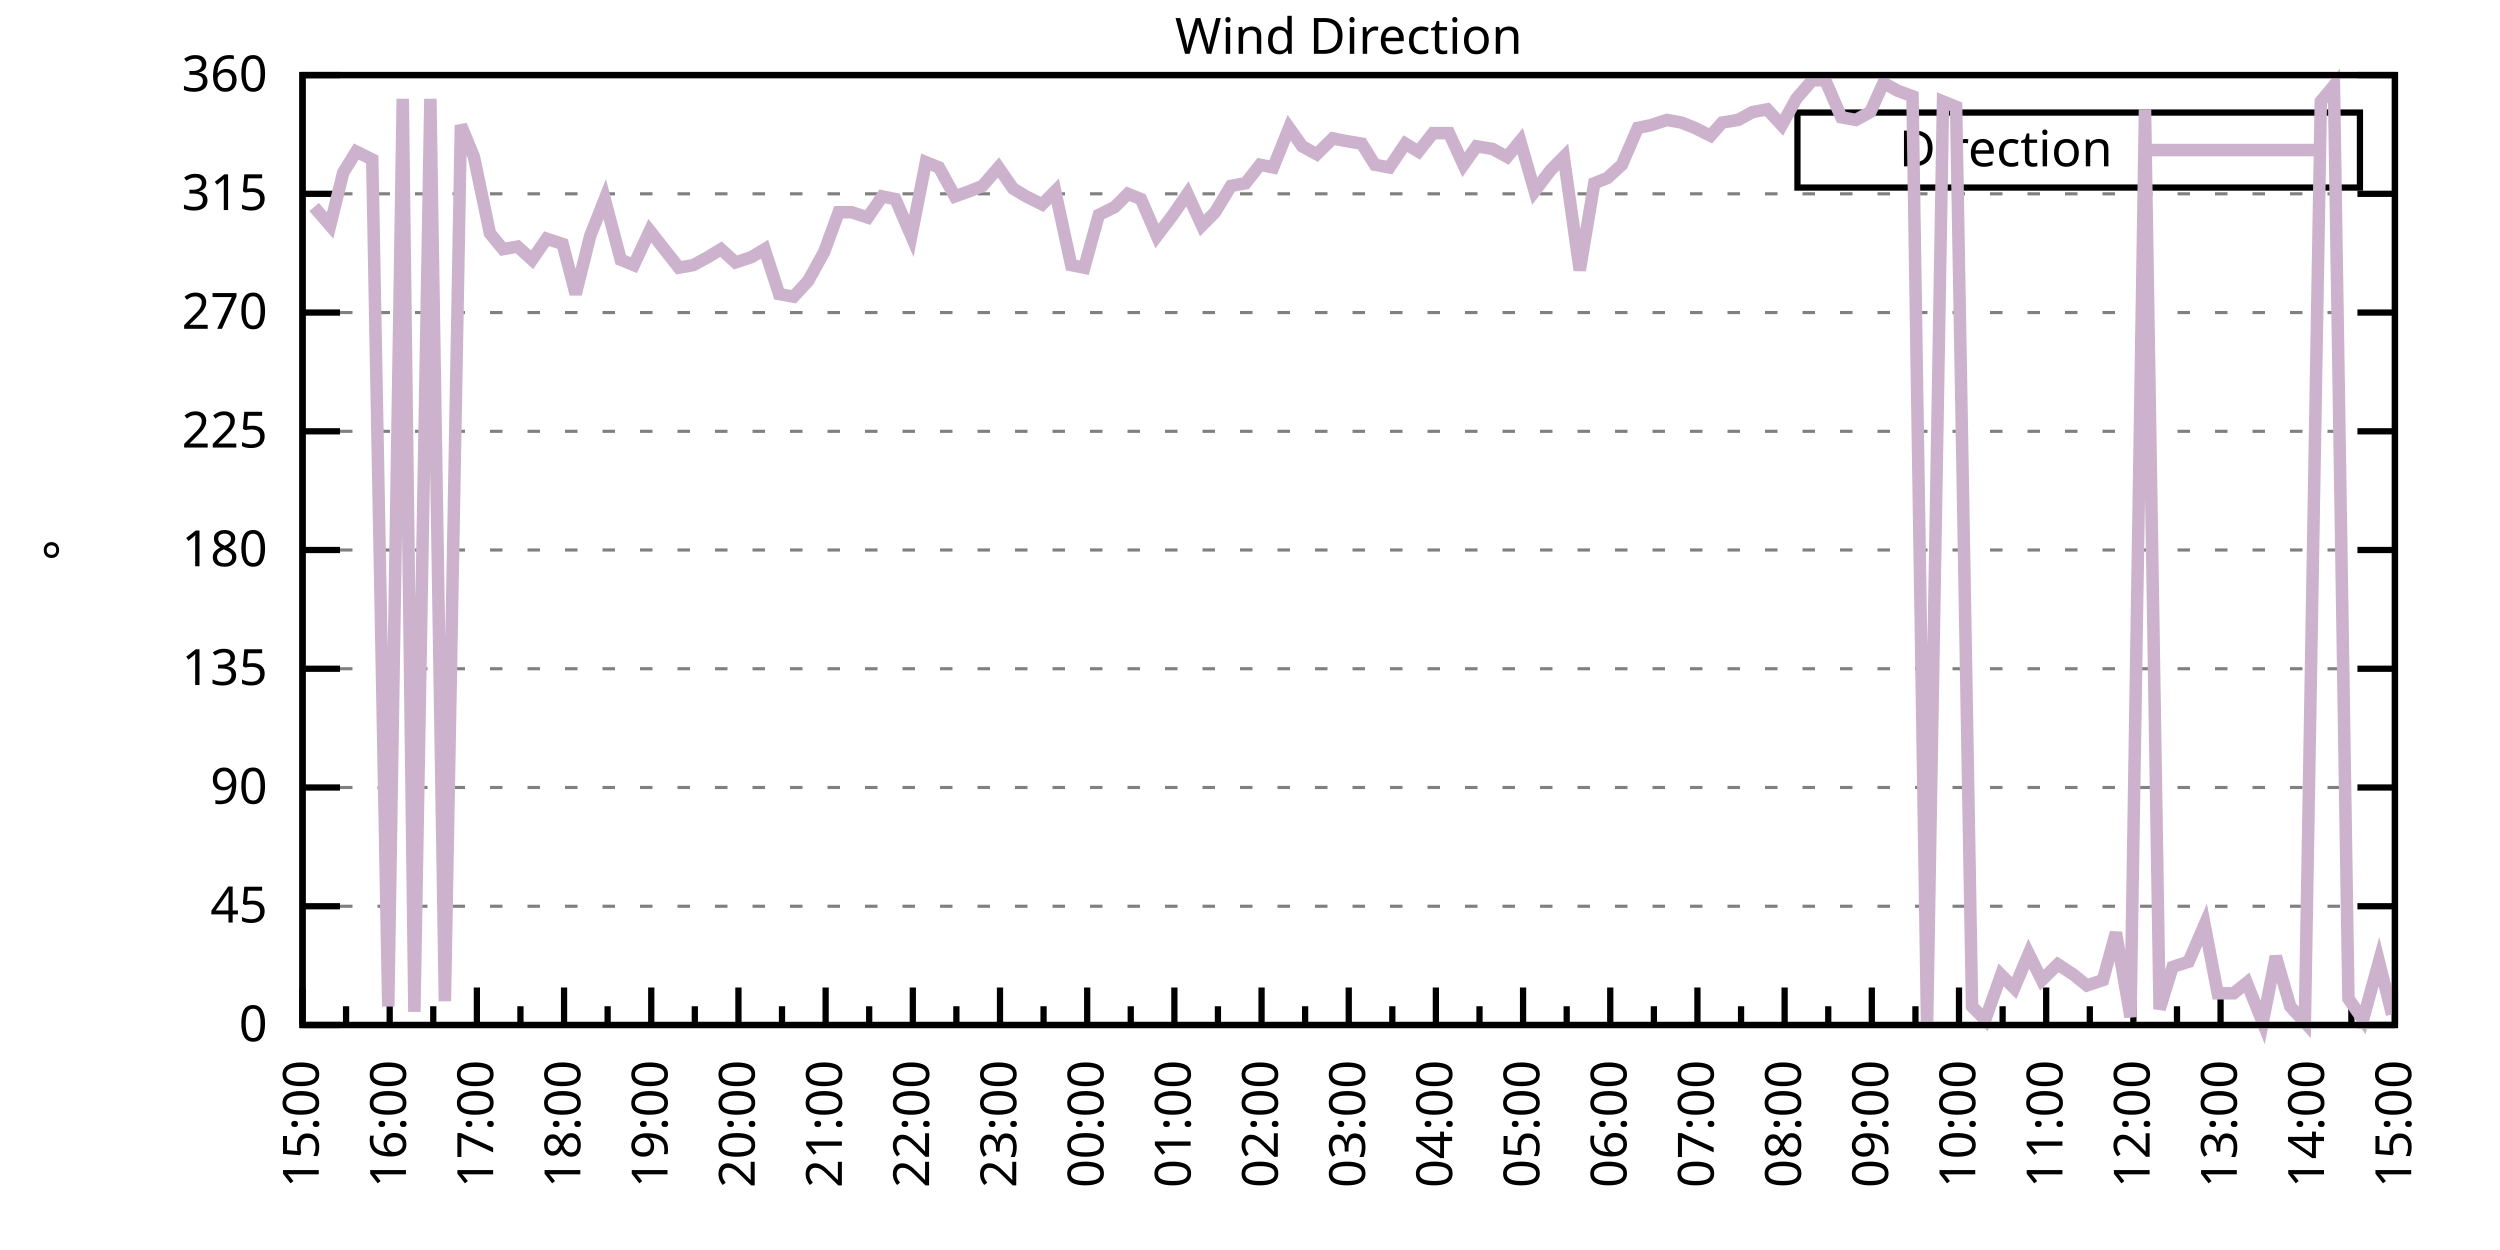
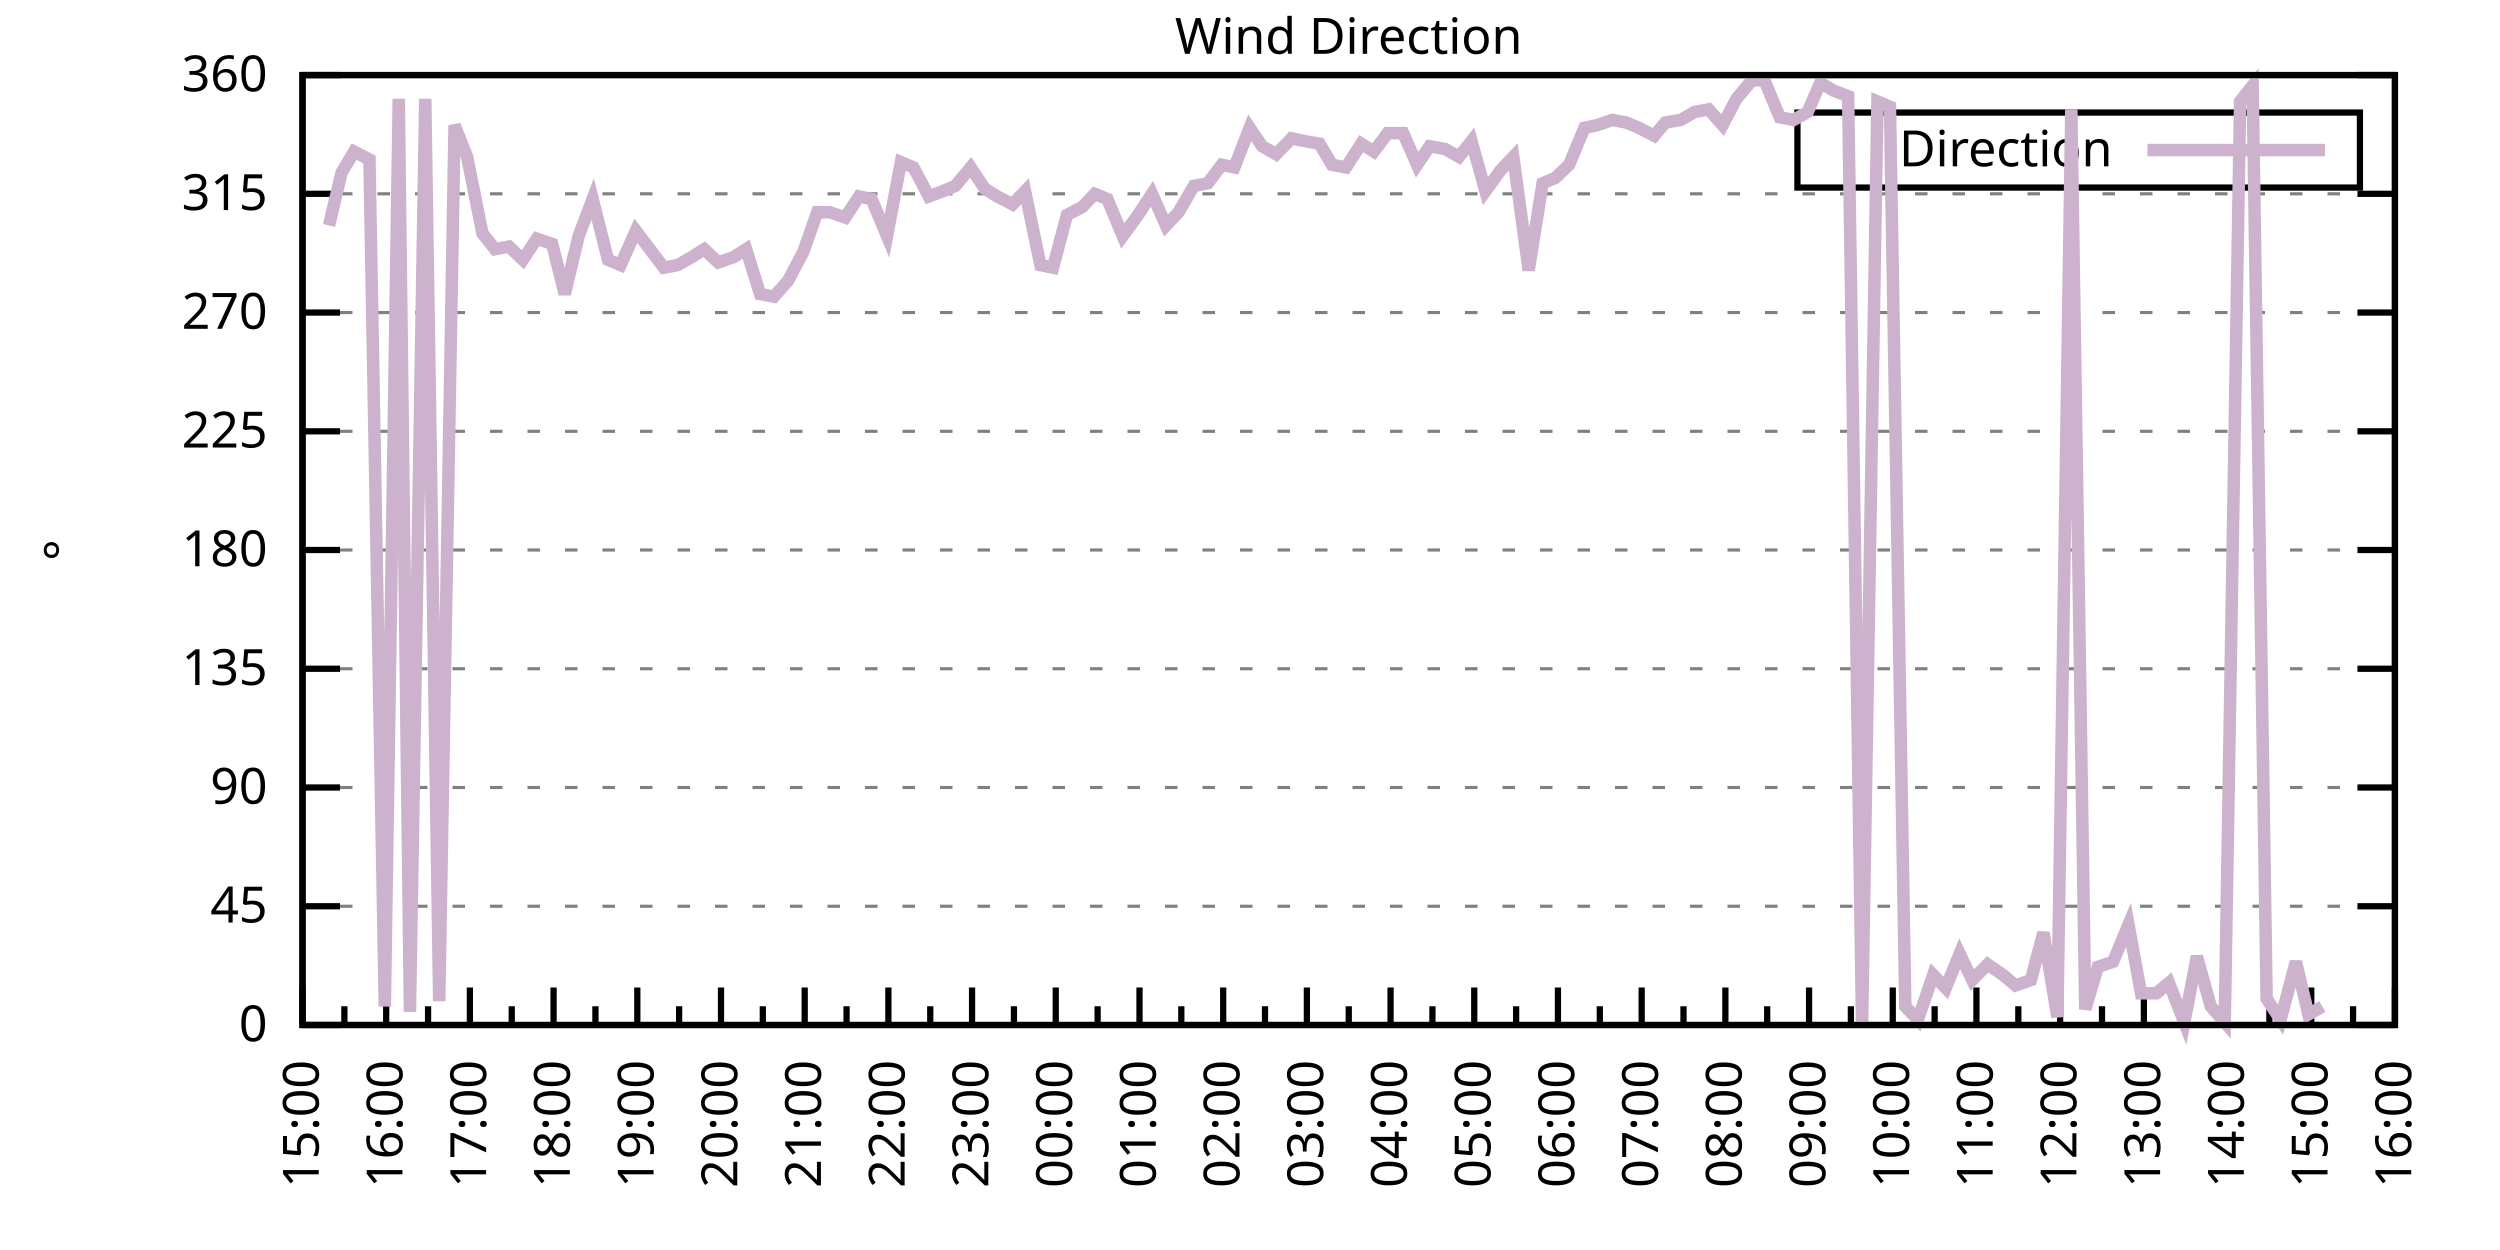
<svg xmlns="http://www.w3.org/2000/svg" xmlns:xlink="http://www.w3.org/1999/xlink" width="400" height="200" viewBox="0 0 400 200">
  <g id="gnuplot_canvas">
    <rect x="0" y="0" width="400" height="200" fill="none" />
    <defs>
      <circle id="gpDot" r="0.5" stroke-width="0.5" stroke="currentColor" />
      <path id="gpPt0" stroke-width="0.333" stroke="currentColor" d="M-1,0 h2 M0,-1 v2" />
      <path id="gpPt1" stroke-width="0.333" stroke="currentColor" d="M-1,-1 L1,1 M1,-1 L-1,1" />
      <path id="gpPt2" stroke-width="0.333" stroke="currentColor" d="M-1,0 L1,0 M0,-1 L0,1 M-1,-1 L1,1 M-1,1 L1,-1" />
      <rect id="gpPt3" stroke-width="0.333" stroke="currentColor" x="-1" y="-1" width="2" height="2" />
      <rect id="gpPt4" stroke-width="0.333" stroke="currentColor" fill="currentColor" x="-1" y="-1" width="2" height="2" />
      <circle id="gpPt5" stroke-width="0.333" stroke="currentColor" cx="0" cy="0" r="1" />
      <use xlink:href="#gpPt5" id="gpPt6" fill="currentColor" stroke="none" />
      <path id="gpPt7" stroke-width="0.333" stroke="currentColor" d="M0,-1.33 L-1.33,0.67 L1.33,0.67 z" />
      <use xlink:href="#gpPt7" id="gpPt8" fill="currentColor" stroke="none" />
      <use xlink:href="#gpPt7" id="gpPt9" stroke="currentColor" transform="rotate(180)" />
      <use xlink:href="#gpPt9" id="gpPt10" fill="currentColor" stroke="none" />
      <use xlink:href="#gpPt3" id="gpPt11" stroke="currentColor" transform="rotate(45)" />
      <use xlink:href="#gpPt11" id="gpPt12" fill="currentColor" stroke="none" />
      <path id="gpPt13" stroke-width="0.333" stroke="currentColor" d="M0,1.330 L1.265,0.411 L0.782,-1.067 L-0.782,-1.076 L-1.265,0.411 z" />
      <use xlink:href="#gpPt13" id="gpPt14" fill="currentColor" stroke="none" />
      <filter id="textbox" filterUnits="objectBoundingBox" x="0" y="0" height="1" width="1">
        <feFlood flood-color="white" flood-opacity="1" result="bgnd" />
        <feComposite in="SourceGraphic" in2="bgnd" operator="atop" />
      </filter>
      <filter id="greybox" filterUnits="objectBoundingBox" x="0" y="0" height="1" width="1">
        <feFlood flood-color="lightgrey" flood-opacity="1" result="grey" />
        <feComposite in="SourceGraphic" in2="grey" operator="atop" />
      </filter>
    </defs>
    <g fill="none" color="white" stroke="currentColor" stroke-width="1.00" stroke-linecap="butt" stroke-linejoin="miter">
</g>
    <g fill="none" color="black" stroke="currentColor" stroke-width="1.00" stroke-linecap="butt" stroke-linejoin="miter">
      <g stroke="none" shape-rendering="crispEdges">
        <polygon fill="rgb(255, 255, 255)" points="48.40,164.00 383.18,164.00 383.18,12.02 48.40,12.02 " />
      </g>
    </g>
    <g fill="none" color="black" stroke="currentColor" stroke-width="1.00" stroke-linecap="butt" stroke-linejoin="miter">
</g>
    <g fill="none" color="black" stroke="black" stroke-width="0.50" stroke-linecap="butt" stroke-linejoin="miter">
</g>
    <g fill="none" color="gray" stroke="currentColor" stroke-width="0.50" stroke-linecap="butt" stroke-linejoin="miter">
      <path stroke="gray" stroke-dasharray="2,4" class="gridline" d="M48.40,164.00 L383.19,164.00  " />
    </g>
    <g fill="none" color="gray" stroke="gray" stroke-width="1.00" stroke-linecap="butt" stroke-linejoin="miter">
</g>
    <g fill="none" color="black" stroke="currentColor" stroke-width="1.00" stroke-linecap="butt" stroke-linejoin="miter">
      <path stroke="black" d="M48.40,164.00 L54.40,164.00 M383.19,164.00 L377.19,164.00  " />
      <g transform="translate(42.80,166.60)" stroke="none" fill="black" font-family="Sans" font-size="8.00" text-anchor="end">
        <text>
          <tspan font-family="Sans"> 0</tspan>
        </text>
      </g>
    </g>
    <g fill="none" color="black" stroke="currentColor" stroke-width="1.00" stroke-linecap="butt" stroke-linejoin="miter">
</g>
    <g fill="none" color="black" stroke="black" stroke-width="0.50" stroke-linecap="butt" stroke-linejoin="miter">
</g>
    <g fill="none" color="gray" stroke="currentColor" stroke-width="0.50" stroke-linecap="butt" stroke-linejoin="miter">
      <path stroke="gray" stroke-dasharray="2,4" class="gridline" d="M48.40,145.00 L383.19,145.00  " />
    </g>
    <g fill="none" color="gray" stroke="gray" stroke-width="1.00" stroke-linecap="butt" stroke-linejoin="miter">
</g>
    <g fill="none" color="black" stroke="currentColor" stroke-width="1.00" stroke-linecap="butt" stroke-linejoin="miter">
      <path stroke="black" d="M48.40,145.00 L54.40,145.00 M383.19,145.00 L377.19,145.00  " />
      <g transform="translate(42.80,147.60)" stroke="none" fill="black" font-family="Sans" font-size="8.00" text-anchor="end">
        <text>
          <tspan font-family="Sans"> 45</tspan>
        </text>
      </g>
    </g>
    <g fill="none" color="black" stroke="currentColor" stroke-width="1.00" stroke-linecap="butt" stroke-linejoin="miter">
</g>
    <g fill="none" color="black" stroke="black" stroke-width="0.50" stroke-linecap="butt" stroke-linejoin="miter">
</g>
    <g fill="none" color="gray" stroke="currentColor" stroke-width="0.50" stroke-linecap="butt" stroke-linejoin="miter">
      <path stroke="gray" stroke-dasharray="2,4" class="gridline" d="M48.40,126.00 L383.19,126.00  " />
    </g>
    <g fill="none" color="gray" stroke="gray" stroke-width="1.00" stroke-linecap="butt" stroke-linejoin="miter">
</g>
    <g fill="none" color="black" stroke="currentColor" stroke-width="1.00" stroke-linecap="butt" stroke-linejoin="miter">
      <path stroke="black" d="M48.40,126.00 L54.40,126.00 M383.19,126.00 L377.19,126.00  " />
      <g transform="translate(42.80,128.60)" stroke="none" fill="black" font-family="Sans" font-size="8.00" text-anchor="end">
        <text>
          <tspan font-family="Sans"> 90</tspan>
        </text>
      </g>
    </g>
    <g fill="none" color="black" stroke="currentColor" stroke-width="1.00" stroke-linecap="butt" stroke-linejoin="miter">
</g>
    <g fill="none" color="black" stroke="black" stroke-width="0.50" stroke-linecap="butt" stroke-linejoin="miter">
</g>
    <g fill="none" color="gray" stroke="currentColor" stroke-width="0.50" stroke-linecap="butt" stroke-linejoin="miter">
      <path stroke="gray" stroke-dasharray="2,4" class="gridline" d="M48.40,107.00 L383.19,107.00  " />
    </g>
    <g fill="none" color="gray" stroke="gray" stroke-width="1.00" stroke-linecap="butt" stroke-linejoin="miter">
</g>
    <g fill="none" color="black" stroke="currentColor" stroke-width="1.00" stroke-linecap="butt" stroke-linejoin="miter">
      <path stroke="black" d="M48.40,107.00 L54.40,107.00 M383.19,107.00 L377.19,107.00  " />
      <g transform="translate(42.80,109.60)" stroke="none" fill="black" font-family="Sans" font-size="8.00" text-anchor="end">
        <text>
          <tspan font-family="Sans"> 135</tspan>
        </text>
      </g>
    </g>
    <g fill="none" color="black" stroke="currentColor" stroke-width="1.00" stroke-linecap="butt" stroke-linejoin="miter">
</g>
    <g fill="none" color="black" stroke="black" stroke-width="0.50" stroke-linecap="butt" stroke-linejoin="miter">
</g>
    <g fill="none" color="gray" stroke="currentColor" stroke-width="0.50" stroke-linecap="butt" stroke-linejoin="miter">
      <path stroke="gray" stroke-dasharray="2,4" class="gridline" d="M48.40,88.00 L383.19,88.00  " />
    </g>
    <g fill="none" color="gray" stroke="gray" stroke-width="1.00" stroke-linecap="butt" stroke-linejoin="miter">
</g>
    <g fill="none" color="black" stroke="currentColor" stroke-width="1.00" stroke-linecap="butt" stroke-linejoin="miter">
      <path stroke="black" d="M48.40,88.00 L54.40,88.00 M383.19,88.00 L377.19,88.00  " />
      <g transform="translate(42.80,90.60)" stroke="none" fill="black" font-family="Sans" font-size="8.00" text-anchor="end">
        <text>
          <tspan font-family="Sans"> 180</tspan>
        </text>
      </g>
    </g>
    <g fill="none" color="black" stroke="currentColor" stroke-width="1.00" stroke-linecap="butt" stroke-linejoin="miter">
</g>
    <g fill="none" color="black" stroke="black" stroke-width="0.50" stroke-linecap="butt" stroke-linejoin="miter">
</g>
    <g fill="none" color="gray" stroke="currentColor" stroke-width="0.50" stroke-linecap="butt" stroke-linejoin="miter">
      <path stroke="gray" stroke-dasharray="2,4" class="gridline" d="M48.40,69.01 L383.19,69.01  " />
    </g>
    <g fill="none" color="gray" stroke="gray" stroke-width="1.00" stroke-linecap="butt" stroke-linejoin="miter">
</g>
    <g fill="none" color="black" stroke="currentColor" stroke-width="1.00" stroke-linecap="butt" stroke-linejoin="miter">
      <path stroke="black" d="M48.40,69.01 L54.40,69.01 M383.19,69.01 L377.19,69.01  " />
      <g transform="translate(42.80,71.61)" stroke="none" fill="black" font-family="Sans" font-size="8.00" text-anchor="end">
        <text>
          <tspan font-family="Sans"> 225</tspan>
        </text>
      </g>
    </g>
    <g fill="none" color="black" stroke="currentColor" stroke-width="1.00" stroke-linecap="butt" stroke-linejoin="miter">
</g>
    <g fill="none" color="black" stroke="black" stroke-width="0.50" stroke-linecap="butt" stroke-linejoin="miter">
</g>
    <g fill="none" color="gray" stroke="currentColor" stroke-width="0.50" stroke-linecap="butt" stroke-linejoin="miter">
      <path stroke="gray" stroke-dasharray="2,4" class="gridline" d="M48.40,50.01 L383.19,50.01  " />
    </g>
    <g fill="none" color="gray" stroke="gray" stroke-width="1.00" stroke-linecap="butt" stroke-linejoin="miter">
</g>
    <g fill="none" color="black" stroke="currentColor" stroke-width="1.00" stroke-linecap="butt" stroke-linejoin="miter">
      <path stroke="black" d="M48.40,50.01 L54.40,50.01 M383.19,50.01 L377.19,50.01  " />
      <g transform="translate(42.80,52.61)" stroke="none" fill="black" font-family="Sans" font-size="8.00" text-anchor="end">
        <text>
          <tspan font-family="Sans"> 270</tspan>
        </text>
      </g>
    </g>
    <g fill="none" color="black" stroke="currentColor" stroke-width="1.00" stroke-linecap="butt" stroke-linejoin="miter">
</g>
    <g fill="none" color="black" stroke="black" stroke-width="0.50" stroke-linecap="butt" stroke-linejoin="miter">
</g>
    <g fill="none" color="gray" stroke="currentColor" stroke-width="0.50" stroke-linecap="butt" stroke-linejoin="miter">
      <path stroke="gray" stroke-dasharray="2,4" class="gridline" d="M48.40,31.01 L383.19,31.01  " />
    </g>
    <g fill="none" color="gray" stroke="gray" stroke-width="1.00" stroke-linecap="butt" stroke-linejoin="miter">
</g>
    <g fill="none" color="black" stroke="currentColor" stroke-width="1.00" stroke-linecap="butt" stroke-linejoin="miter">
      <path stroke="black" d="M48.40,31.01 L54.40,31.01 M383.19,31.01 L377.19,31.01  " />
      <g transform="translate(42.80,33.61)" stroke="none" fill="black" font-family="Sans" font-size="8.00" text-anchor="end">
        <text>
          <tspan font-family="Sans"> 315</tspan>
        </text>
      </g>
    </g>
    <g fill="none" color="black" stroke="currentColor" stroke-width="1.00" stroke-linecap="butt" stroke-linejoin="miter">
</g>
    <g fill="none" color="black" stroke="black" stroke-width="0.50" stroke-linecap="butt" stroke-linejoin="miter">
</g>
    <g fill="none" color="gray" stroke="currentColor" stroke-width="0.50" stroke-linecap="butt" stroke-linejoin="miter">
      <path stroke="gray" stroke-dasharray="2,4" class="gridline" d="M48.40,12.01 L383.19,12.01  " />
    </g>
    <g fill="none" color="gray" stroke="gray" stroke-width="1.00" stroke-linecap="butt" stroke-linejoin="miter">
</g>
    <g fill="none" color="black" stroke="currentColor" stroke-width="1.00" stroke-linecap="butt" stroke-linejoin="miter">
      <path stroke="black" d="M48.40,12.01 L54.40,12.01 M383.19,12.01 L377.19,12.01  " />
      <g transform="translate(42.80,14.61)" stroke="none" fill="black" font-family="Sans" font-size="8.00" text-anchor="end">
        <text>
          <tspan font-family="Sans"> 360</tspan>
        </text>
      </g>
    </g>
    <g fill="none" color="black" stroke="currentColor" stroke-width="1.00" stroke-linecap="butt" stroke-linejoin="miter">
      <path stroke="black" d="M48.40,164.00 L48.40,158.00  " />
      <g transform="translate(51.00,169.60) rotate(270)" stroke="none" fill="black" font-family="Sans" font-size="8.00" text-anchor="end">
        <text>
          <tspan font-family="Sans">15:00</tspan>
        </text>
      </g>
    </g>
    <g fill="none" color="black" stroke="currentColor" stroke-width="1.00" stroke-linecap="butt" stroke-linejoin="miter">
-       <path stroke="black" d="M55.37,164.00 L55.37,161.00 M62.35,164.00 L62.35,158.00  " />
-       <g transform="translate(64.95,169.60) rotate(270)" stroke="none" fill="black" font-family="Sans" font-size="8.00" text-anchor="end">
+       <path stroke="black" d="M55.10,164.00 L55.10,161.00 M61.79,164.00 L61.79,158.00  " />
+       <g transform="translate(64.39,169.60) rotate(270)" stroke="none" fill="black" font-family="Sans" font-size="8.00" text-anchor="end">
        <text>
          <tspan font-family="Sans">16:00</tspan>
        </text>
      </g>
    </g>
    <g fill="none" color="black" stroke="currentColor" stroke-width="1.00" stroke-linecap="butt" stroke-linejoin="miter">
-       <path stroke="black" d="M69.32,164.00 L69.32,161.00 M76.30,164.00 L76.30,158.00  " />
-       <g transform="translate(78.90,169.60) rotate(270)" stroke="none" fill="black" font-family="Sans" font-size="8.00" text-anchor="end">
+       <path stroke="black" d="M68.49,164.00 L68.49,161.00 M75.18,164.00 L75.18,158.00  " />
+       <g transform="translate(77.78,169.60) rotate(270)" stroke="none" fill="black" font-family="Sans" font-size="8.00" text-anchor="end">
        <text>
          <tspan font-family="Sans">17:00</tspan>
        </text>
      </g>
    </g>
    <g fill="none" color="black" stroke="currentColor" stroke-width="1.00" stroke-linecap="butt" stroke-linejoin="miter">
-       <path stroke="black" d="M83.27,164.00 L83.27,161.00 M90.25,164.00 L90.25,158.00  " />
-       <g transform="translate(92.85,169.60) rotate(270)" stroke="none" fill="black" font-family="Sans" font-size="8.00" text-anchor="end">
+       <path stroke="black" d="M81.88,164.00 L81.88,161.00 M88.57,164.00 L88.57,158.00  " />
+       <g transform="translate(91.17,169.60) rotate(270)" stroke="none" fill="black" font-family="Sans" font-size="8.00" text-anchor="end">
        <text>
          <tspan font-family="Sans">18:00</tspan>
        </text>
      </g>
    </g>
    <g fill="none" color="black" stroke="currentColor" stroke-width="1.00" stroke-linecap="butt" stroke-linejoin="miter">
-       <path stroke="black" d="M97.22,164.00 L97.22,161.00 M104.20,164.00 L104.20,158.00  " />
-       <g transform="translate(106.80,169.60) rotate(270)" stroke="none" fill="black" font-family="Sans" font-size="8.00" text-anchor="end">
+       <path stroke="black" d="M95.27,164.00 L95.27,161.00 M101.97,164.00 L101.97,158.00  " />
+       <g transform="translate(104.57,169.60) rotate(270)" stroke="none" fill="black" font-family="Sans" font-size="8.00" text-anchor="end">
        <text>
          <tspan font-family="Sans">19:00</tspan>
        </text>
      </g>
    </g>
    <g fill="none" color="black" stroke="currentColor" stroke-width="1.00" stroke-linecap="butt" stroke-linejoin="miter">
-       <path stroke="black" d="M111.17,164.00 L111.17,161.00 M118.15,164.00 L118.15,158.00  " />
-       <g transform="translate(120.75,169.60) rotate(270)" stroke="none" fill="black" font-family="Sans" font-size="8.00" text-anchor="end">
+       <path stroke="black" d="M108.66,164.00 L108.66,161.00 M115.36,164.00 L115.36,158.00  " />
+       <g transform="translate(117.96,169.60) rotate(270)" stroke="none" fill="black" font-family="Sans" font-size="8.00" text-anchor="end">
        <text>
          <tspan font-family="Sans">20:00</tspan>
        </text>
      </g>
    </g>
    <g fill="none" color="black" stroke="currentColor" stroke-width="1.00" stroke-linecap="butt" stroke-linejoin="miter">
-       <path stroke="black" d="M125.12,164.00 L125.12,161.00 M132.10,164.00 L132.10,158.00  " />
-       <g transform="translate(134.70,169.60) rotate(270)" stroke="none" fill="black" font-family="Sans" font-size="8.00" text-anchor="end">
+       <path stroke="black" d="M122.05,164.00 L122.05,161.00 M128.75,164.00 L128.75,158.00  " />
+       <g transform="translate(131.35,169.60) rotate(270)" stroke="none" fill="black" font-family="Sans" font-size="8.00" text-anchor="end">
        <text>
          <tspan font-family="Sans">21:00</tspan>
        </text>
      </g>
    </g>
    <g fill="none" color="black" stroke="currentColor" stroke-width="1.00" stroke-linecap="butt" stroke-linejoin="miter">
-       <path stroke="black" d="M139.07,164.00 L139.07,161.00 M146.05,164.00 L146.05,158.00  " />
-       <g transform="translate(148.65,169.60) rotate(270)" stroke="none" fill="black" font-family="Sans" font-size="8.00" text-anchor="end">
+       <path stroke="black" d="M135.45,164.00 L135.45,161.00 M142.14,164.00 L142.14,158.00  " />
+       <g transform="translate(144.74,169.60) rotate(270)" stroke="none" fill="black" font-family="Sans" font-size="8.00" text-anchor="end">
        <text>
          <tspan font-family="Sans">22:00</tspan>
        </text>
      </g>
    </g>
    <g fill="none" color="black" stroke="currentColor" stroke-width="1.00" stroke-linecap="butt" stroke-linejoin="miter">
-       <path stroke="black" d="M153.02,164.00 L153.02,161.00 M160.00,164.00 L160.00,158.00  " />
-       <g transform="translate(162.60,169.60) rotate(270)" stroke="none" fill="black" font-family="Sans" font-size="8.00" text-anchor="end">
+       <path stroke="black" d="M148.84,164.00 L148.84,161.00 M155.53,164.00 L155.53,158.00  " />
+       <g transform="translate(158.13,169.60) rotate(270)" stroke="none" fill="black" font-family="Sans" font-size="8.00" text-anchor="end">
        <text>
          <tspan font-family="Sans">23:00</tspan>
        </text>
      </g>
    </g>
    <g fill="none" color="black" stroke="currentColor" stroke-width="1.00" stroke-linecap="butt" stroke-linejoin="miter">
-       <path stroke="black" d="M166.97,164.00 L166.97,161.00 M173.95,164.00 L173.95,158.00  " />
-       <g transform="translate(176.55,169.60) rotate(270)" stroke="none" fill="black" font-family="Sans" font-size="8.00" text-anchor="end">
+       <path stroke="black" d="M162.23,164.00 L162.23,161.00 M168.92,164.00 L168.92,158.00  " />
+       <g transform="translate(171.52,169.60) rotate(270)" stroke="none" fill="black" font-family="Sans" font-size="8.00" text-anchor="end">
        <text>
          <tspan font-family="Sans">00:00</tspan>
        </text>
      </g>
    </g>
    <g fill="none" color="black" stroke="currentColor" stroke-width="1.00" stroke-linecap="butt" stroke-linejoin="miter">
-       <path stroke="black" d="M180.92,164.00 L180.92,161.00 M187.90,164.00 L187.90,158.00  " />
-       <g transform="translate(190.50,169.60) rotate(270)" stroke="none" fill="black" font-family="Sans" font-size="8.00" text-anchor="end">
+       <path stroke="black" d="M175.62,164.00 L175.62,161.00 M182.32,164.00 L182.32,158.00  " />
+       <g transform="translate(184.92,169.60) rotate(270)" stroke="none" fill="black" font-family="Sans" font-size="8.00" text-anchor="end">
        <text>
          <tspan font-family="Sans">01:00</tspan>
        </text>
      </g>
    </g>
    <g fill="none" color="black" stroke="currentColor" stroke-width="1.00" stroke-linecap="butt" stroke-linejoin="miter">
-       <path stroke="black" d="M194.87,164.00 L194.87,161.00 M201.85,164.00 L201.85,158.00  " />
-       <g transform="translate(204.45,169.60) rotate(270)" stroke="none" fill="black" font-family="Sans" font-size="8.00" text-anchor="end">
+       <path stroke="black" d="M189.01,164.00 L189.01,161.00 M195.71,164.00 L195.71,158.00  " />
+       <g transform="translate(198.31,169.60) rotate(270)" stroke="none" fill="black" font-family="Sans" font-size="8.00" text-anchor="end">
        <text>
          <tspan font-family="Sans">02:00</tspan>
        </text>
      </g>
    </g>
    <g fill="none" color="black" stroke="currentColor" stroke-width="1.00" stroke-linecap="butt" stroke-linejoin="miter">
-       <path stroke="black" d="M208.82,164.00 L208.82,161.00 M215.80,164.00 L215.80,158.00  " />
-       <g transform="translate(218.40,169.60) rotate(270)" stroke="none" fill="black" font-family="Sans" font-size="8.00" text-anchor="end">
+       <path stroke="black" d="M202.40,164.00 L202.40,161.00 M209.10,164.00 L209.10,158.00  " />
+       <g transform="translate(211.70,169.60) rotate(270)" stroke="none" fill="black" font-family="Sans" font-size="8.00" text-anchor="end">
        <text>
          <tspan font-family="Sans">03:00</tspan>
        </text>
      </g>
    </g>
    <g fill="none" color="black" stroke="currentColor" stroke-width="1.00" stroke-linecap="butt" stroke-linejoin="miter">
-       <path stroke="black" d="M222.77,164.00 L222.77,161.00 M229.74,164.00 L229.74,158.00  " />
-       <g transform="translate(232.34,169.60) rotate(270)" stroke="none" fill="black" font-family="Sans" font-size="8.00" text-anchor="end">
+       <path stroke="black" d="M215.80,164.00 L215.80,161.00 M222.49,164.00 L222.49,158.00  " />
+       <g transform="translate(225.09,169.60) rotate(270)" stroke="none" fill="black" font-family="Sans" font-size="8.00" text-anchor="end">
        <text>
          <tspan font-family="Sans">04:00</tspan>
        </text>
      </g>
    </g>
    <g fill="none" color="black" stroke="currentColor" stroke-width="1.00" stroke-linecap="butt" stroke-linejoin="miter">
-       <path stroke="black" d="M236.72,164.00 L236.72,161.00 M243.69,164.00 L243.69,158.00  " />
-       <g transform="translate(246.29,169.60) rotate(270)" stroke="none" fill="black" font-family="Sans" font-size="8.00" text-anchor="end">
+       <path stroke="black" d="M229.19,164.00 L229.19,161.00 M235.88,164.00 L235.88,158.00  " />
+       <g transform="translate(238.48,169.60) rotate(270)" stroke="none" fill="black" font-family="Sans" font-size="8.00" text-anchor="end">
        <text>
          <tspan font-family="Sans">05:00</tspan>
        </text>
      </g>
    </g>
    <g fill="none" color="black" stroke="currentColor" stroke-width="1.00" stroke-linecap="butt" stroke-linejoin="miter">
-       <path stroke="black" d="M250.67,164.00 L250.67,161.00 M257.64,164.00 L257.64,158.00  " />
-       <g transform="translate(260.24,169.60) rotate(270)" stroke="none" fill="black" font-family="Sans" font-size="8.00" text-anchor="end">
+       <path stroke="black" d="M242.58,164.00 L242.58,161.00 M249.27,164.00 L249.27,158.00  " />
+       <g transform="translate(251.87,169.60) rotate(270)" stroke="none" fill="black" font-family="Sans" font-size="8.00" text-anchor="end">
        <text>
          <tspan font-family="Sans">06:00</tspan>
        </text>
      </g>
    </g>
    <g fill="none" color="black" stroke="currentColor" stroke-width="1.00" stroke-linecap="butt" stroke-linejoin="miter">
-       <path stroke="black" d="M264.62,164.00 L264.62,161.00 M271.59,164.00 L271.59,158.00  " />
-       <g transform="translate(274.19,169.60) rotate(270)" stroke="none" fill="black" font-family="Sans" font-size="8.00" text-anchor="end">
+       <path stroke="black" d="M255.97,164.00 L255.97,161.00 M262.67,164.00 L262.67,158.00  " />
+       <g transform="translate(265.27,169.60) rotate(270)" stroke="none" fill="black" font-family="Sans" font-size="8.00" text-anchor="end">
        <text>
          <tspan font-family="Sans">07:00</tspan>
        </text>
      </g>
    </g>
    <g fill="none" color="black" stroke="currentColor" stroke-width="1.00" stroke-linecap="butt" stroke-linejoin="miter">
-       <path stroke="black" d="M278.57,164.00 L278.57,161.00 M285.54,164.00 L285.54,158.00  " />
-       <g transform="translate(288.14,169.60) rotate(270)" stroke="none" fill="black" font-family="Sans" font-size="8.00" text-anchor="end">
+       <path stroke="black" d="M269.36,164.00 L269.36,161.00 M276.06,164.00 L276.06,158.00  " />
+       <g transform="translate(278.66,169.60) rotate(270)" stroke="none" fill="black" font-family="Sans" font-size="8.00" text-anchor="end">
        <text>
          <tspan font-family="Sans">08:00</tspan>
        </text>
      </g>
    </g>
    <g fill="none" color="black" stroke="currentColor" stroke-width="1.00" stroke-linecap="butt" stroke-linejoin="miter">
-       <path stroke="black" d="M292.52,164.00 L292.52,161.00 M299.49,164.00 L299.49,158.00  " />
-       <g transform="translate(302.09,169.60) rotate(270)" stroke="none" fill="black" font-family="Sans" font-size="8.00" text-anchor="end">
+       <path stroke="black" d="M282.75,164.00 L282.75,161.00 M289.45,164.00 L289.45,158.00  " />
+       <g transform="translate(292.05,169.60) rotate(270)" stroke="none" fill="black" font-family="Sans" font-size="8.00" text-anchor="end">
        <text>
          <tspan font-family="Sans">09:00</tspan>
        </text>
      </g>
    </g>
    <g fill="none" color="black" stroke="currentColor" stroke-width="1.00" stroke-linecap="butt" stroke-linejoin="miter">
-       <path stroke="black" d="M306.47,164.00 L306.47,161.00 M313.44,164.00 L313.44,158.00  " />
-       <g transform="translate(316.04,169.60) rotate(270)" stroke="none" fill="black" font-family="Sans" font-size="8.00" text-anchor="end">
+       <path stroke="black" d="M296.14,164.00 L296.14,161.00 M302.84,164.00 L302.84,158.00  " />
+       <g transform="translate(305.44,169.60) rotate(270)" stroke="none" fill="black" font-family="Sans" font-size="8.00" text-anchor="end">
        <text>
          <tspan font-family="Sans">10:00</tspan>
        </text>
      </g>
    </g>
    <g fill="none" color="black" stroke="currentColor" stroke-width="1.00" stroke-linecap="butt" stroke-linejoin="miter">
-       <path stroke="black" d="M320.42,164.00 L320.42,161.00 M327.39,164.00 L327.39,158.00  " />
-       <g transform="translate(329.99,169.60) rotate(270)" stroke="none" fill="black" font-family="Sans" font-size="8.00" text-anchor="end">
+       <path stroke="black" d="M309.54,164.00 L309.54,161.00 M316.23,164.00 L316.23,158.00  " />
+       <g transform="translate(318.83,169.60) rotate(270)" stroke="none" fill="black" font-family="Sans" font-size="8.00" text-anchor="end">
        <text>
          <tspan font-family="Sans">11:00</tspan>
        </text>
      </g>
    </g>
    <g fill="none" color="black" stroke="currentColor" stroke-width="1.00" stroke-linecap="butt" stroke-linejoin="miter">
-       <path stroke="black" d="M334.37,164.00 L334.37,161.00 M341.34,164.00 L341.34,158.00  " />
-       <g transform="translate(343.94,169.60) rotate(270)" stroke="none" fill="black" font-family="Sans" font-size="8.00" text-anchor="end">
+       <path stroke="black" d="M322.93,164.00 L322.93,161.00 M329.62,164.00 L329.62,158.00  " />
+       <g transform="translate(332.22,169.60) rotate(270)" stroke="none" fill="black" font-family="Sans" font-size="8.00" text-anchor="end">
        <text>
          <tspan font-family="Sans">12:00</tspan>
        </text>
      </g>
    </g>
    <g fill="none" color="black" stroke="currentColor" stroke-width="1.00" stroke-linecap="butt" stroke-linejoin="miter">
-       <path stroke="black" d="M348.32,164.00 L348.32,161.00 M355.29,164.00 L355.29,158.00  " />
-       <g transform="translate(357.89,169.60) rotate(270)" stroke="none" fill="black" font-family="Sans" font-size="8.00" text-anchor="end">
+       <path stroke="black" d="M336.32,164.00 L336.32,161.00 M343.02,164.00 L343.02,158.00  " />
+       <g transform="translate(345.62,169.60) rotate(270)" stroke="none" fill="black" font-family="Sans" font-size="8.00" text-anchor="end">
        <text>
          <tspan font-family="Sans">13:00</tspan>
        </text>
      </g>
    </g>
    <g fill="none" color="black" stroke="currentColor" stroke-width="1.00" stroke-linecap="butt" stroke-linejoin="miter">
-       <path stroke="black" d="M362.27,164.00 L362.27,161.00 M369.24,164.00 L369.24,158.00  " />
-       <g transform="translate(371.84,169.60) rotate(270)" stroke="none" fill="black" font-family="Sans" font-size="8.00" text-anchor="end">
+       <path stroke="black" d="M349.71,164.00 L349.71,161.00 M356.41,164.00 L356.41,158.00  " />
+       <g transform="translate(359.01,169.60) rotate(270)" stroke="none" fill="black" font-family="Sans" font-size="8.00" text-anchor="end">
        <text>
          <tspan font-family="Sans">14:00</tspan>
        </text>
      </g>
    </g>
    <g fill="none" color="black" stroke="currentColor" stroke-width="1.00" stroke-linecap="butt" stroke-linejoin="miter">
-       <path stroke="black" d="M376.22,164.00 L376.22,161.00 M383.19,164.00 L383.19,158.00  " />
+       <path stroke="black" d="M363.10,164.00 L363.10,161.00 M369.80,164.00 L369.80,158.00  " />
+       <g transform="translate(372.40,169.60) rotate(270)" stroke="none" fill="black" font-family="Sans" font-size="8.00" text-anchor="end">
+         <text>
+           <tspan font-family="Sans">15:00</tspan>
+         </text>
+       </g>
+     </g>
+     <g fill="none" color="black" stroke="currentColor" stroke-width="1.00" stroke-linecap="butt" stroke-linejoin="miter">
+       <path stroke="black" d="M376.49,164.00 L376.49,161.00 M383.19,164.00 L383.19,158.00  " />
      <g transform="translate(385.79,169.60) rotate(270)" stroke="none" fill="black" font-family="Sans" font-size="8.00" text-anchor="end">
        <text>
-           <tspan font-family="Sans">15:00</tspan>
+           <tspan font-family="Sans">16:00</tspan>
        </text>
      </g>
    </g>
    <g fill="none" color="black" stroke="currentColor" stroke-width="1.00" stroke-linecap="butt" stroke-linejoin="miter">
</g>
    <g fill="none" color="black" stroke="currentColor" stroke-width="1.00" stroke-linecap="butt" stroke-linejoin="miter">
      <path stroke="black" d="M48.40,12.01 L48.40,164.00 L383.19,164.00 L383.19,12.01 L48.40,12.01 Z  " />
    </g>
    <g fill="none" color="black" stroke="currentColor" stroke-width="1.00" stroke-linecap="butt" stroke-linejoin="miter">
      <g transform="translate(12.80,88.01) rotate(270)" stroke="none" fill="black" font-family="Sans" font-size="8.00" text-anchor="middle">
        <text>
          <tspan font-family="Sans">°</tspan>
        </text>
      </g>
    </g>
    <g fill="none" color="black" stroke="currentColor" stroke-width="1.00" stroke-linecap="butt" stroke-linejoin="miter">
</g>
    <g fill="none" color="black" stroke="currentColor" stroke-width="1.00" stroke-linecap="butt" stroke-linejoin="miter">
      <path stroke="black" d="M287.59,30.01 L287.59,18.01 L377.59,18.01 L377.59,30.01 L287.59,30.01 Z  " />
    </g>
    <g id="Wind_direction_plot_1">
      <g fill="none" color="white" stroke="black" stroke-width="2.00" stroke-linecap="butt" stroke-linejoin="miter">
</g>
      <g fill="none" color="black" stroke="currentColor" stroke-width="2.00" stroke-linecap="butt" stroke-linejoin="miter">
        <g transform="translate(337.99,26.61)" stroke="none" fill="black" font-family="Sans" font-size="8.00" text-anchor="end">
          <text>
            <tspan font-family="Sans">Direction</tspan>
          </text>
        </g>
      </g>
      <g fill="none" color="black" stroke="currentColor" stroke-width="2.00" stroke-linecap="butt" stroke-linejoin="miter">
-         <path stroke="rgb(204, 178, 204)" d="M343.59,24.01 L371.99,24.01 M50.26,33.12 L52.82,36.08 L54.91,27.63 L57.00,24.25 L59.56,25.52 L62.12,161.04   L64.44,15.81 L66.30,161.89 L68.86,15.81 L71.18,160.20 L73.74,20.03 L75.83,25.10 L78.39,37.34 L80.48,39.87   L82.81,39.45 L85.13,41.56 L87.46,38.19 L90.02,39.03 L92.11,47.05 L94.43,37.76 L96.76,31.85 L99.32,41.56   L101.41,42.41 L103.97,36.92 L106.29,39.87 L108.62,42.83 L110.94,42.41 L113.27,41.14 L115.36,39.87 L117.68,41.99   L120.24,41.14 L122.33,39.87 L124.66,47.05 L126.98,47.47 L129.31,44.94 L131.87,40.30 L134.19,33.96 L136.28,33.96   L138.84,34.81 L141.16,31.43 L143.26,31.85 L145.81,37.76 L148.14,25.94 L150.23,26.79 L152.79,31.43 L155.11,30.59   L157.21,29.74 L159.76,26.79 L162.09,30.16 L164.18,31.43 L166.74,32.70 L168.83,30.59 L171.39,42.41 L173.48,42.83   L175.81,34.39 L178.36,33.12 L180.46,31.01 L182.55,31.85 L185.11,37.76 L187.66,34.39 L189.99,31.01 L192.31,36.08   L194.41,33.96 L196.96,29.74 L199.29,29.32 L201.61,26.36 L203.71,26.79 L206.26,20.45 L208.36,23.41 L210.68,24.68   L213.24,22.14 L215.33,22.56 L217.89,22.99 L219.98,26.36 L222.30,26.79 L224.86,22.99 L226.95,24.25 L229.28,21.30   L231.84,21.30 L234.16,26.36 L236.25,23.41 L238.81,23.83 L241.14,25.10 L243.23,22.56 L245.55,30.59 L248.11,27.21   L250.20,25.10 L252.76,43.25 L255.09,29.32 L257.18,28.48 L259.50,26.36 L262.06,20.45 L264.15,20.03 L266.71,19.19   L269.04,19.61 L271.13,20.45 L273.69,21.72 L275.55,19.61 L278.10,19.19 L280.43,17.92 L282.75,17.50 L285.08,20.03   L287.40,15.81 L289.96,12.85 L292.05,12.85 L294.61,18.77 L296.94,19.19 L299.26,17.92 L301.35,13.28 L303.68,14.54   L306.00,15.39 L308.33,164.00 L310.88,16.23 L312.98,17.08 L315.53,161.04 L317.63,163.16 L320.18,155.98 L322.28,158.09   L324.60,152.60 L326.69,156.82 L329.25,154.29 L331.81,155.98 L333.90,157.67 L336.46,156.82 L338.55,149.22 L340.88,162.73   L343.20,17.50 L345.53,161.47 L347.62,154.71 L350.18,153.87 L352.73,147.96 L354.83,158.93 L357.38,158.93 L359.48,157.24   L362.03,163.58 L364.13,153.02 L366.45,161.04 L368.78,163.58 L371.33,16.23 L373.43,13.70 L375.75,159.78 L378.08,163.16   L380.63,153.87 L382.73,162.31  " />
+         <path stroke="rgb(204, 178, 204)" d="M343.59,24.01 L371.99,24.01 M52.64,36.08 L54.65,27.63 L56.66,24.25 L59.11,25.52 L61.57,161.04 L63.80,15.81   L65.59,161.89 L68.04,15.81 L70.27,160.20 L72.73,20.03 L74.74,25.10 L77.19,37.34 L79.20,39.87 L81.43,39.45   L83.66,41.56 L85.90,38.19 L88.35,39.03 L90.36,47.05 L92.59,37.76 L94.82,31.85 L97.28,41.56 L99.29,42.41   L101.74,36.92 L103.98,39.87 L106.21,42.83 L108.44,42.41 L110.67,41.14 L112.68,39.87 L114.91,41.99 L117.37,41.14   L119.38,39.87 L121.61,47.05 L123.84,47.47 L126.07,44.94 L128.53,40.30 L130.76,33.96 L132.77,33.96 L135.22,34.81   L137.45,31.43 L139.46,31.85 L141.92,37.76 L144.15,25.94 L146.16,26.79 L148.61,31.43 L150.85,30.59 L152.85,29.74   L155.31,26.79 L157.54,30.16 L159.55,31.43 L162.01,32.70 L164.01,30.59 L166.47,42.41 L168.48,42.83 L170.71,34.39   L173.17,33.12 L175.17,31.01 L177.18,31.85 L179.64,37.76 L182.09,34.39 L184.32,31.01 L186.56,36.08 L188.57,33.96   L191.02,29.74 L193.25,29.32 L195.48,26.36 L197.49,26.79 L199.95,20.45 L201.96,23.41 L204.19,24.68 L206.64,22.14   L208.65,22.56 L211.11,22.99 L213.12,26.36 L215.35,26.79 L217.80,22.99 L219.81,24.25 L222.04,21.30 L224.50,21.30   L226.73,26.36 L228.74,23.41 L231.20,23.83 L233.43,25.10 L235.44,22.56 L237.67,30.59 L240.12,27.21 L242.13,25.10   L244.59,43.25 L246.82,29.32 L248.83,28.48 L251.06,26.36 L253.51,20.45 L255.52,20.03 L257.98,19.19 L260.21,19.61   L262.22,20.45 L264.67,21.72 L266.46,19.61 L268.92,19.19 L271.15,17.92 L273.38,17.50 L275.61,20.03 L277.84,15.81   L280.30,12.85 L282.31,12.85 L284.76,18.77 L286.99,19.19 L289.23,17.92 L291.23,13.28 L293.47,14.54 L295.70,15.39   L297.93,164.00 L300.39,16.23 L302.39,17.08 L304.85,161.04 L306.86,163.16 L309.31,155.98 L311.32,158.09 L313.55,152.60   L315.56,156.82 L318.02,154.29 L320.47,155.98 L322.48,157.67 L324.94,156.82 L326.95,149.22 L329.18,162.73 L331.41,17.50   L333.64,161.47 L335.65,154.71 L338.10,153.87 L340.56,147.96 L342.57,158.93 L345.02,158.93 L347.03,157.24 L349.49,163.58   L351.50,153.02 L353.73,161.04 L355.96,163.58 L358.42,16.23 L360.42,13.70 L362.66,159.78 L364.89,163.16 L367.34,153.87   L369.35,162.31 L371.58,161.04  " />
      </g>
    </g>
    <g fill="none" color="black" stroke="currentColor" stroke-width="2.00" stroke-linecap="butt" stroke-linejoin="miter">
</g>
    <g fill="none" color="black" stroke="black" stroke-width="1.00" stroke-linecap="butt" stroke-linejoin="miter">
</g>
    <g fill="none" color="black" stroke="currentColor" stroke-width="1.00" stroke-linecap="butt" stroke-linejoin="miter">
      <path stroke="black" d="M48.40,12.01 L48.40,164.00 L383.19,164.00 L383.19,12.01 L48.40,12.01 Z  " />
    </g>
    <g fill="none" color="black" stroke="currentColor" stroke-width="1.00" stroke-linecap="butt" stroke-linejoin="miter">
      <g transform="translate(215.79,8.61)" stroke="none" fill="black" font-family="Sans" font-size="8.00" text-anchor="middle">
        <text>
          <tspan font-family="Sans">Wind Direction</tspan>
        </text>
      </g>
    </g>
    <g fill="none" color="black" stroke="currentColor" stroke-width="1.00" stroke-linecap="butt" stroke-linejoin="miter">
</g>
  </g>
</svg>
